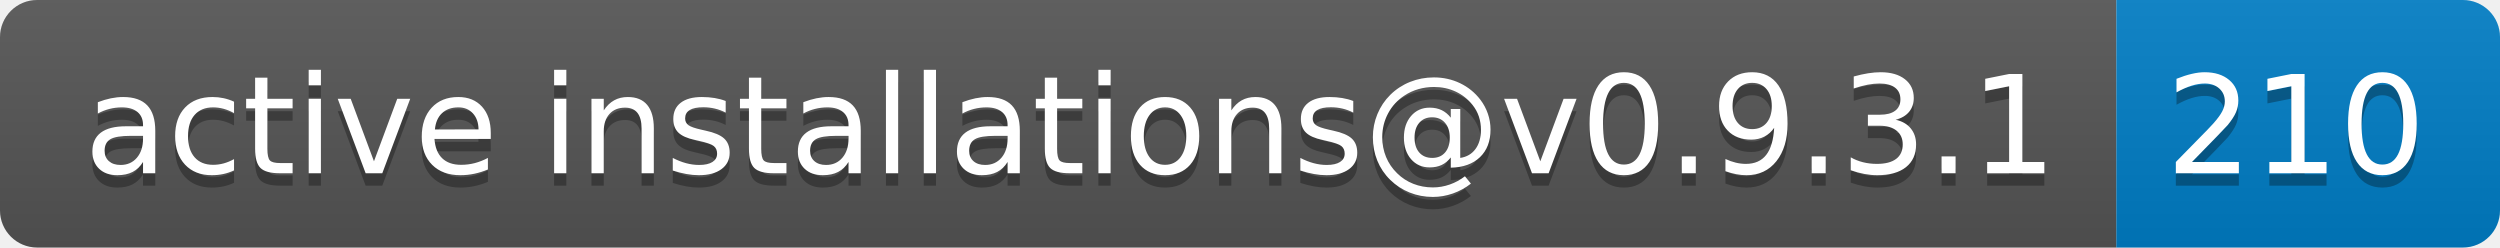
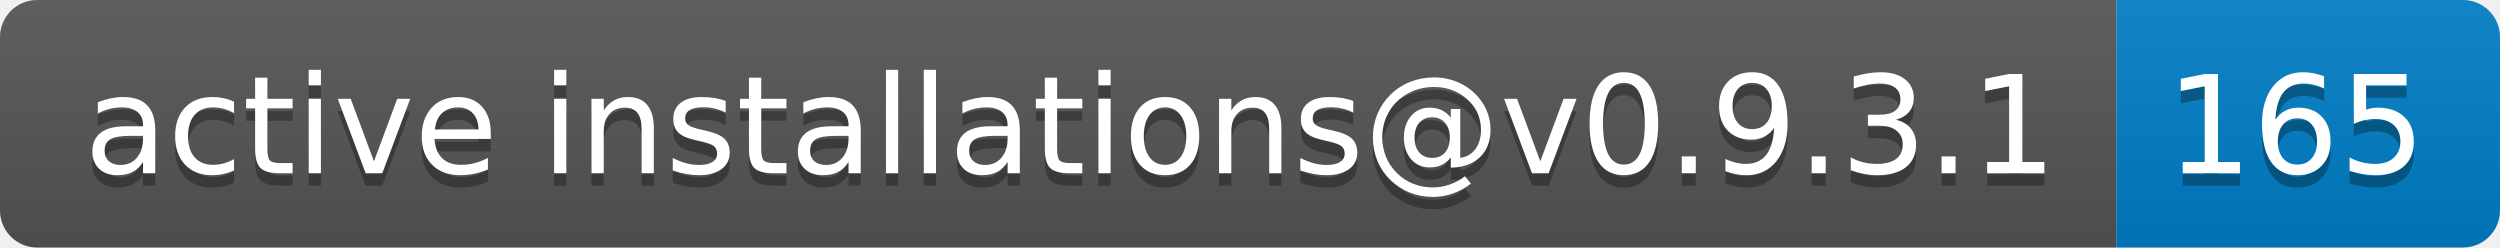
- <svg xmlns="http://www.w3.org/2000/svg" width="202" height="20" role="img" aria-label="active installations@v0.9.3.1: 210">
+ <svg xmlns="http://www.w3.org/2000/svg" width="202" height="20" role="img" aria-label="active installations@v0.9.3.1: 165">
  <linearGradient id="s" x2="0" y2="100%">
    <stop offset="0" stop-color="#bbb" stop-opacity=".1" />
    <stop offset="1" stop-opacity=".1" />
  </linearGradient>
  <clipPath id="r">
    <rect width="202" height="20" rx="3" fill="#fff" />
  </clipPath>
  <g clip-path="url(#r)">
    <rect width="171" height="20" fill="#555" />
    <rect x="171" width="31" height="20" fill="#007ec6" />
    <rect width="202" height="20" fill="url(#s)" />
  </g>
  <g fill="#fff" text-anchor="middle" font-family="Verdana,Geneva,DejaVu Sans,sans-serif" text-rendering="geometricPrecision" font-size="110">
    <text aria-hidden="true" x="865" y="150" fill="#010101" fill-opacity=".3" transform="scale(.1)" textLength="1610">active installations@v0.9.3.1</text>
    <text x="865" y="140" transform="scale(.1)" fill="#fff" textLength="1610">active installations@v0.9.3.1</text>
-     <text aria-hidden="true" x="1855" y="150" fill="#010101" fill-opacity=".3" transform="scale(.1)" textLength="210">210</text>
-     <text x="1855" y="140" transform="scale(.1)" fill="#fff" textLength="210">210</text>
+     <text aria-hidden="true" x="1855" y="150" fill="#010101" fill-opacity=".3" transform="scale(.1)" textLength="210">165</text>
+     <text x="1855" y="140" transform="scale(.1)" fill="#fff" textLength="210">165</text>
  </g>
</svg>
